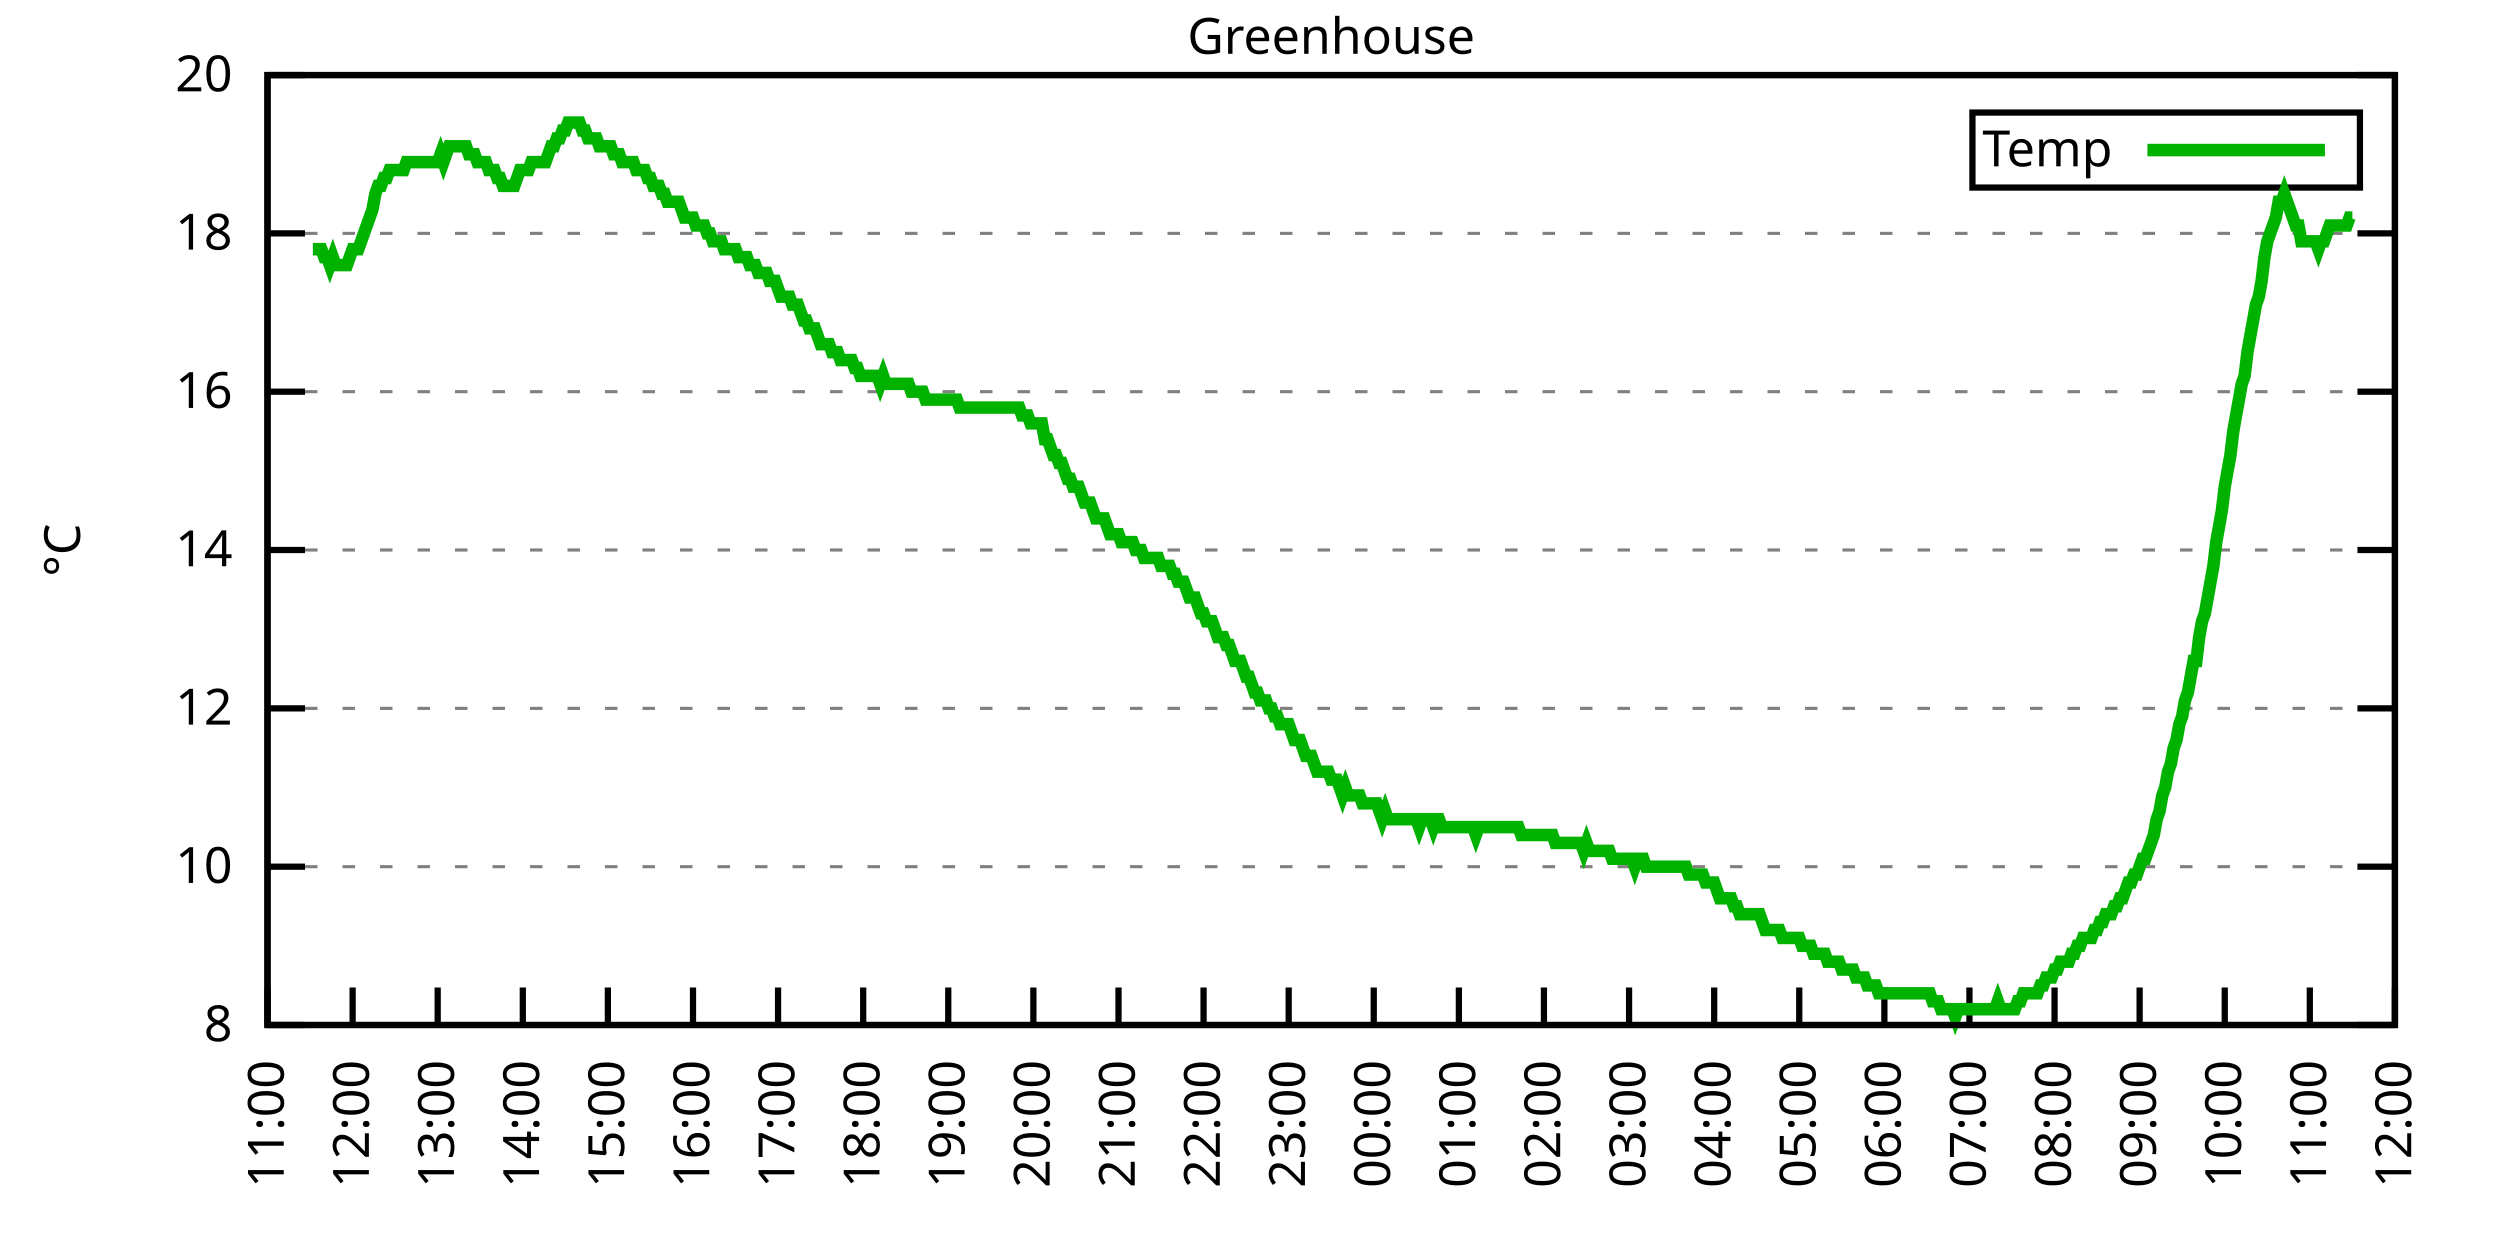
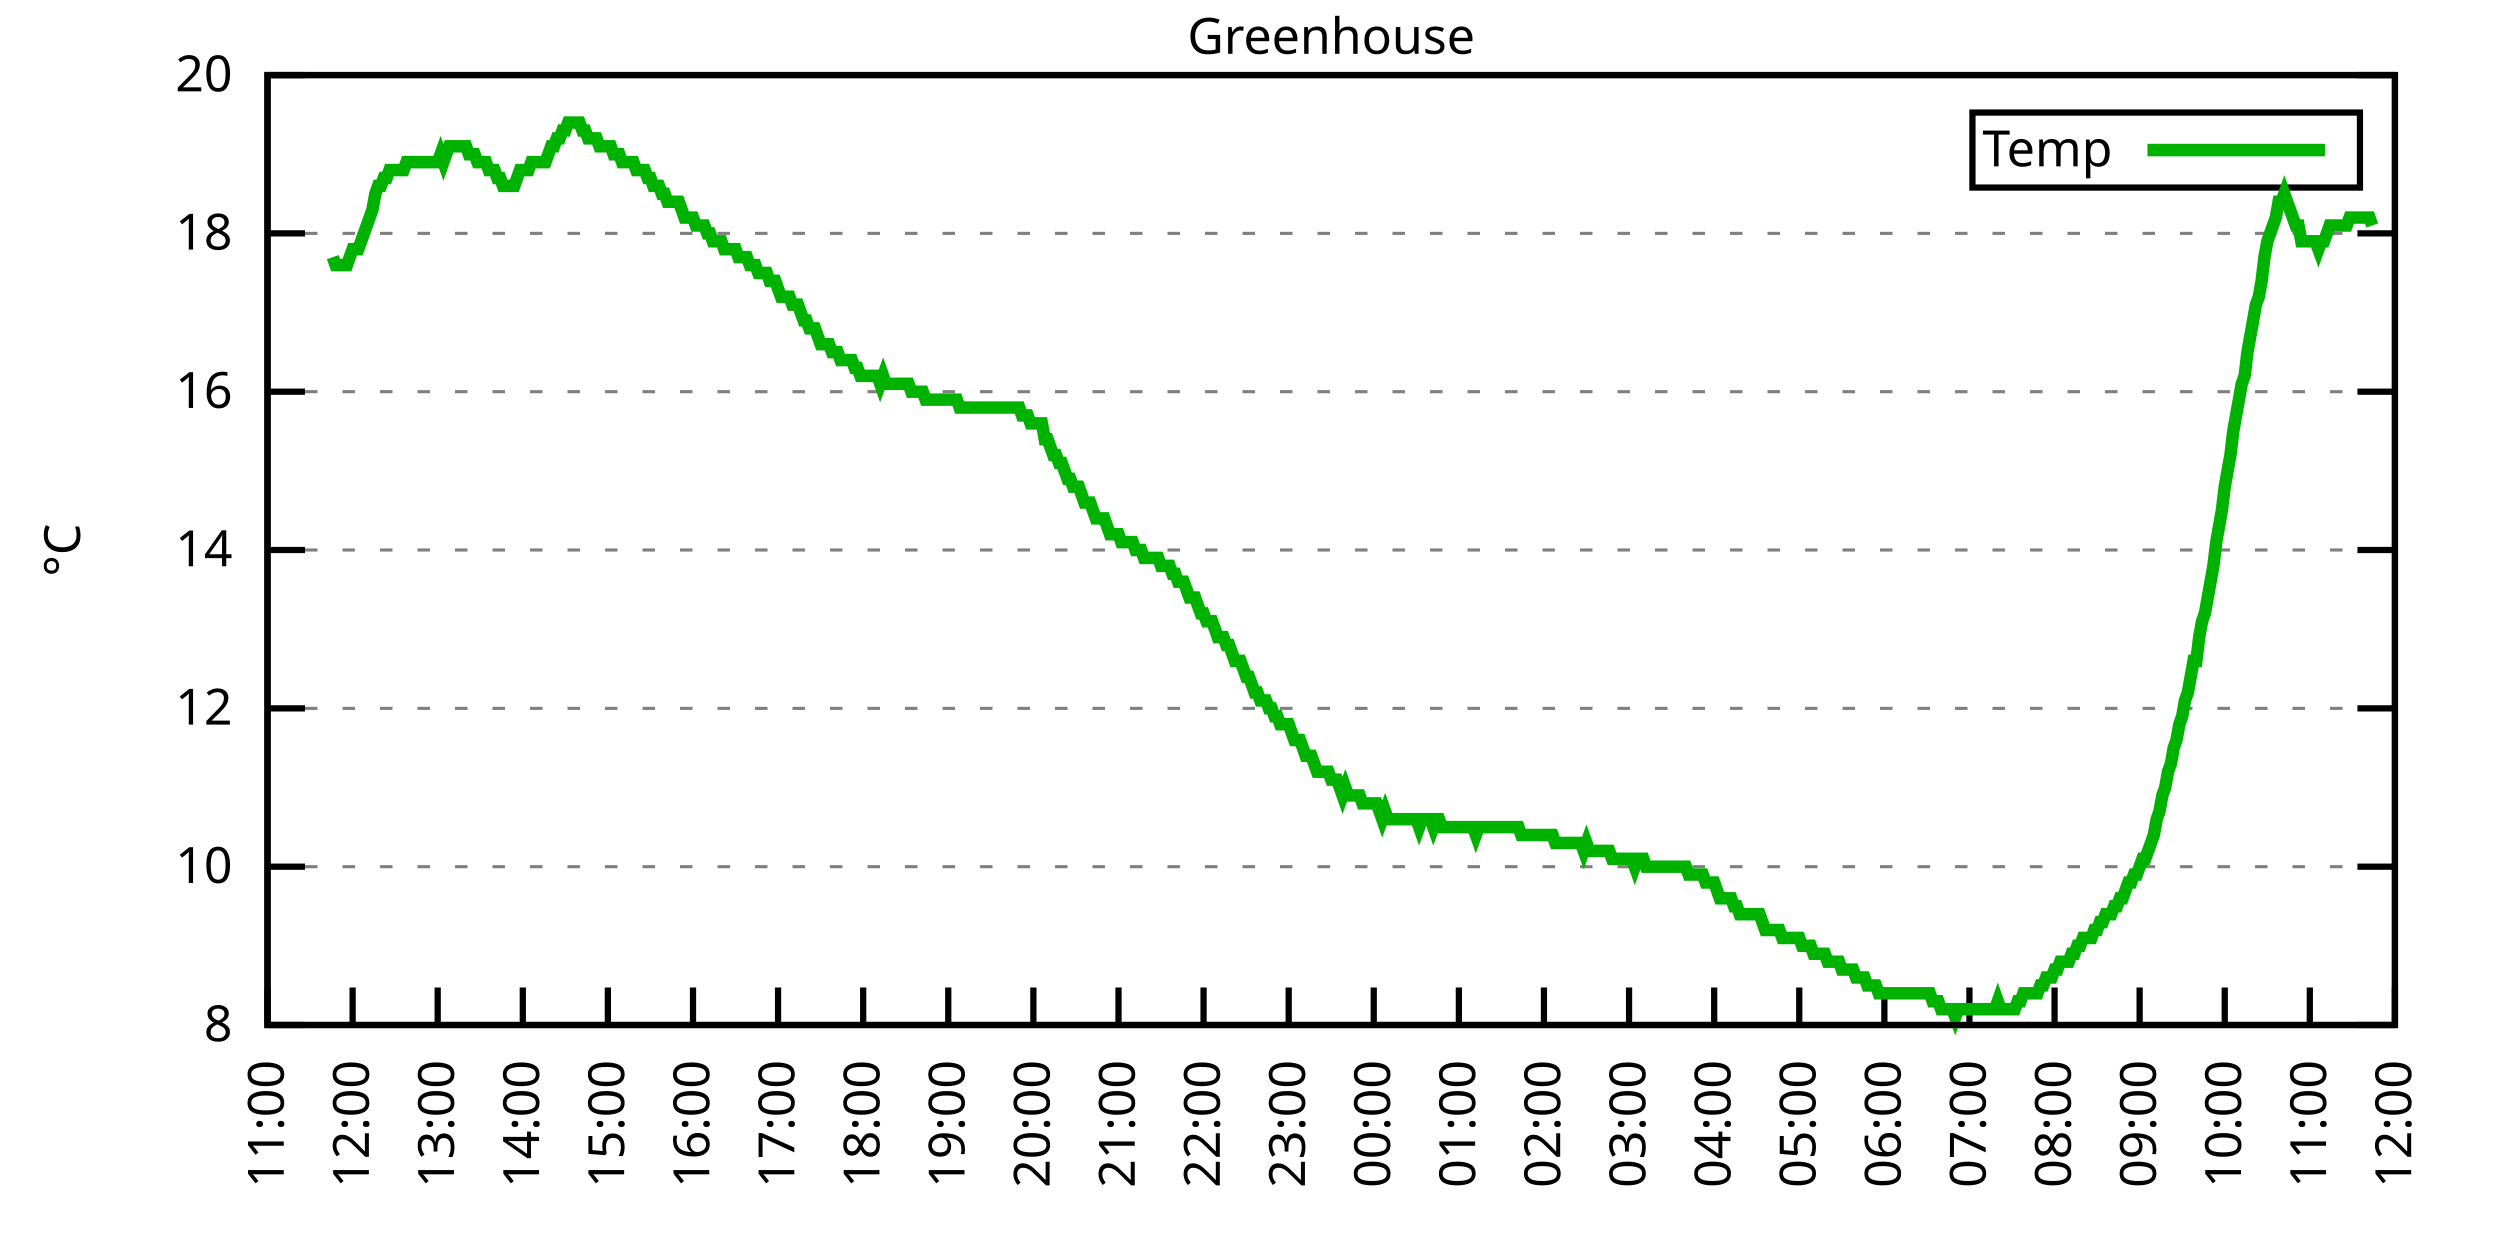
<svg xmlns="http://www.w3.org/2000/svg" xmlns:xlink="http://www.w3.org/1999/xlink" width="400" height="200" viewBox="0 0 400 200">
  <g id="gnuplot_canvas">
    <rect x="0" y="0" width="400" height="200" fill="none" />
    <defs>
      <circle id="gpDot" r="0.5" stroke-width="0.5" stroke="currentColor" />
      <path id="gpPt0" stroke-width="0.333" stroke="currentColor" d="M-1,0 h2 M0,-1 v2" />
      <path id="gpPt1" stroke-width="0.333" stroke="currentColor" d="M-1,-1 L1,1 M1,-1 L-1,1" />
      <path id="gpPt2" stroke-width="0.333" stroke="currentColor" d="M-1,0 L1,0 M0,-1 L0,1 M-1,-1 L1,1 M-1,1 L1,-1" />
      <rect id="gpPt3" stroke-width="0.333" stroke="currentColor" x="-1" y="-1" width="2" height="2" />
      <rect id="gpPt4" stroke-width="0.333" stroke="currentColor" fill="currentColor" x="-1" y="-1" width="2" height="2" />
      <circle id="gpPt5" stroke-width="0.333" stroke="currentColor" cx="0" cy="0" r="1" />
      <use xlink:href="#gpPt5" id="gpPt6" fill="currentColor" stroke="none" />
      <path id="gpPt7" stroke-width="0.333" stroke="currentColor" d="M0,-1.33 L-1.33,0.67 L1.33,0.67 z" />
      <use xlink:href="#gpPt7" id="gpPt8" fill="currentColor" stroke="none" />
      <use xlink:href="#gpPt7" id="gpPt9" stroke="currentColor" transform="rotate(180)" />
      <use xlink:href="#gpPt9" id="gpPt10" fill="currentColor" stroke="none" />
      <use xlink:href="#gpPt3" id="gpPt11" stroke="currentColor" transform="rotate(45)" />
      <use xlink:href="#gpPt11" id="gpPt12" fill="currentColor" stroke="none" />
      <path id="gpPt13" stroke-width="0.333" stroke="currentColor" d="M0,1.330 L1.265,0.411 L0.782,-1.067 L-0.782,-1.076 L-1.265,0.411 z" />
      <use xlink:href="#gpPt13" id="gpPt14" fill="currentColor" stroke="none" />
      <filter id="textbox" filterUnits="objectBoundingBox" x="0" y="0" height="1" width="1">
        <feFlood flood-color="white" flood-opacity="1" result="bgnd" />
        <feComposite in="SourceGraphic" in2="bgnd" operator="atop" />
      </filter>
      <filter id="greybox" filterUnits="objectBoundingBox" x="0" y="0" height="1" width="1">
        <feFlood flood-color="lightgrey" flood-opacity="1" result="grey" />
        <feComposite in="SourceGraphic" in2="grey" operator="atop" />
      </filter>
    </defs>
    <g fill="none" color="white" stroke="currentColor" stroke-width="1.00" stroke-linecap="butt" stroke-linejoin="miter">
</g>
    <g fill="none" color="black" stroke="currentColor" stroke-width="1.00" stroke-linecap="butt" stroke-linejoin="miter">
      <g stroke="none" shape-rendering="crispEdges">
        <polygon fill="rgb(255, 255, 255)" points="42.80,164.00 383.18,164.00 383.18,12.02 42.80,12.02 " />
      </g>
    </g>
    <g fill="none" color="black" stroke="currentColor" stroke-width="1.00" stroke-linecap="butt" stroke-linejoin="miter">
</g>
    <g fill="none" color="black" stroke="black" stroke-width="0.50" stroke-linecap="butt" stroke-linejoin="miter">
</g>
    <g fill="none" color="gray" stroke="currentColor" stroke-width="0.50" stroke-linecap="butt" stroke-linejoin="miter">
      <path stroke="gray" stroke-dasharray="2,4" class="gridline" d="M42.80,164.00 L383.19,164.00  " />
    </g>
    <g fill="none" color="gray" stroke="gray" stroke-width="1.00" stroke-linecap="butt" stroke-linejoin="miter">
</g>
    <g fill="none" color="black" stroke="currentColor" stroke-width="1.00" stroke-linecap="butt" stroke-linejoin="miter">
      <path stroke="black" d="M42.80,164.00 L48.80,164.00 M383.19,164.00 L377.19,164.00  " />
      <g transform="translate(37.20,166.60)" stroke="none" fill="black" font-family="Sans" font-size="8.00" text-anchor="end">
        <text>
          <tspan font-family="Sans"> 8</tspan>
        </text>
      </g>
    </g>
    <g fill="none" color="black" stroke="currentColor" stroke-width="1.00" stroke-linecap="butt" stroke-linejoin="miter">
</g>
    <g fill="none" color="black" stroke="black" stroke-width="0.50" stroke-linecap="butt" stroke-linejoin="miter">
</g>
    <g fill="none" color="gray" stroke="currentColor" stroke-width="0.50" stroke-linecap="butt" stroke-linejoin="miter">
      <path stroke="gray" stroke-dasharray="2,4" class="gridline" d="M42.80,138.67 L383.19,138.67  " />
    </g>
    <g fill="none" color="gray" stroke="gray" stroke-width="1.00" stroke-linecap="butt" stroke-linejoin="miter">
</g>
    <g fill="none" color="black" stroke="currentColor" stroke-width="1.00" stroke-linecap="butt" stroke-linejoin="miter">
      <path stroke="black" d="M42.80,138.67 L48.80,138.67 M383.19,138.67 L377.19,138.67  " />
      <g transform="translate(37.20,141.27)" stroke="none" fill="black" font-family="Sans" font-size="8.00" text-anchor="end">
        <text>
          <tspan font-family="Sans"> 10</tspan>
        </text>
      </g>
    </g>
    <g fill="none" color="black" stroke="currentColor" stroke-width="1.00" stroke-linecap="butt" stroke-linejoin="miter">
</g>
    <g fill="none" color="black" stroke="black" stroke-width="0.50" stroke-linecap="butt" stroke-linejoin="miter">
</g>
    <g fill="none" color="gray" stroke="currentColor" stroke-width="0.50" stroke-linecap="butt" stroke-linejoin="miter">
      <path stroke="gray" stroke-dasharray="2,4" class="gridline" d="M42.80,113.34 L383.19,113.34  " />
    </g>
    <g fill="none" color="gray" stroke="gray" stroke-width="1.00" stroke-linecap="butt" stroke-linejoin="miter">
</g>
    <g fill="none" color="black" stroke="currentColor" stroke-width="1.00" stroke-linecap="butt" stroke-linejoin="miter">
      <path stroke="black" d="M42.80,113.34 L48.80,113.34 M383.19,113.34 L377.19,113.34  " />
      <g transform="translate(37.20,115.94)" stroke="none" fill="black" font-family="Sans" font-size="8.00" text-anchor="end">
        <text>
          <tspan font-family="Sans"> 12</tspan>
        </text>
      </g>
    </g>
    <g fill="none" color="black" stroke="currentColor" stroke-width="1.00" stroke-linecap="butt" stroke-linejoin="miter">
</g>
    <g fill="none" color="black" stroke="black" stroke-width="0.50" stroke-linecap="butt" stroke-linejoin="miter">
</g>
    <g fill="none" color="gray" stroke="currentColor" stroke-width="0.50" stroke-linecap="butt" stroke-linejoin="miter">
      <path stroke="gray" stroke-dasharray="2,4" class="gridline" d="M42.80,88.00 L383.19,88.00  " />
    </g>
    <g fill="none" color="gray" stroke="gray" stroke-width="1.00" stroke-linecap="butt" stroke-linejoin="miter">
</g>
    <g fill="none" color="black" stroke="currentColor" stroke-width="1.00" stroke-linecap="butt" stroke-linejoin="miter">
      <path stroke="black" d="M42.80,88.00 L48.80,88.00 M383.19,88.00 L377.19,88.00  " />
      <g transform="translate(37.20,90.60)" stroke="none" fill="black" font-family="Sans" font-size="8.00" text-anchor="end">
        <text>
          <tspan font-family="Sans"> 14</tspan>
        </text>
      </g>
    </g>
    <g fill="none" color="black" stroke="currentColor" stroke-width="1.00" stroke-linecap="butt" stroke-linejoin="miter">
</g>
    <g fill="none" color="black" stroke="black" stroke-width="0.50" stroke-linecap="butt" stroke-linejoin="miter">
</g>
    <g fill="none" color="gray" stroke="currentColor" stroke-width="0.50" stroke-linecap="butt" stroke-linejoin="miter">
      <path stroke="gray" stroke-dasharray="2,4" class="gridline" d="M42.80,62.67 L383.19,62.67  " />
    </g>
    <g fill="none" color="gray" stroke="gray" stroke-width="1.00" stroke-linecap="butt" stroke-linejoin="miter">
</g>
    <g fill="none" color="black" stroke="currentColor" stroke-width="1.00" stroke-linecap="butt" stroke-linejoin="miter">
      <path stroke="black" d="M42.80,62.67 L48.80,62.67 M383.19,62.67 L377.19,62.67  " />
      <g transform="translate(37.20,65.27)" stroke="none" fill="black" font-family="Sans" font-size="8.00" text-anchor="end">
        <text>
          <tspan font-family="Sans"> 16</tspan>
        </text>
      </g>
    </g>
    <g fill="none" color="black" stroke="currentColor" stroke-width="1.00" stroke-linecap="butt" stroke-linejoin="miter">
</g>
    <g fill="none" color="black" stroke="black" stroke-width="0.50" stroke-linecap="butt" stroke-linejoin="miter">
</g>
    <g fill="none" color="gray" stroke="currentColor" stroke-width="0.50" stroke-linecap="butt" stroke-linejoin="miter">
      <path stroke="gray" stroke-dasharray="2,4" class="gridline" d="M42.80,37.34 L383.19,37.34  " />
    </g>
    <g fill="none" color="gray" stroke="gray" stroke-width="1.00" stroke-linecap="butt" stroke-linejoin="miter">
</g>
    <g fill="none" color="black" stroke="currentColor" stroke-width="1.00" stroke-linecap="butt" stroke-linejoin="miter">
      <path stroke="black" d="M42.80,37.34 L48.80,37.34 M383.19,37.34 L377.19,37.34  " />
      <g transform="translate(37.20,39.94)" stroke="none" fill="black" font-family="Sans" font-size="8.00" text-anchor="end">
        <text>
          <tspan font-family="Sans"> 18</tspan>
        </text>
      </g>
    </g>
    <g fill="none" color="black" stroke="currentColor" stroke-width="1.00" stroke-linecap="butt" stroke-linejoin="miter">
</g>
    <g fill="none" color="black" stroke="black" stroke-width="0.50" stroke-linecap="butt" stroke-linejoin="miter">
</g>
    <g fill="none" color="gray" stroke="currentColor" stroke-width="0.50" stroke-linecap="butt" stroke-linejoin="miter">
      <path stroke="gray" stroke-dasharray="2,4" class="gridline" d="M42.80,12.01 L383.19,12.01  " />
    </g>
    <g fill="none" color="gray" stroke="gray" stroke-width="1.00" stroke-linecap="butt" stroke-linejoin="miter">
</g>
    <g fill="none" color="black" stroke="currentColor" stroke-width="1.00" stroke-linecap="butt" stroke-linejoin="miter">
      <path stroke="black" d="M42.80,12.01 L48.80,12.01 M383.19,12.01 L377.19,12.01  " />
      <g transform="translate(37.20,14.61)" stroke="none" fill="black" font-family="Sans" font-size="8.00" text-anchor="end">
        <text>
          <tspan font-family="Sans"> 20</tspan>
        </text>
      </g>
    </g>
    <g fill="none" color="black" stroke="currentColor" stroke-width="1.00" stroke-linecap="butt" stroke-linejoin="miter">
      <path stroke="black" d="M42.80,164.00 L42.80,158.00  " />
      <g transform="translate(45.40,169.60) rotate(270.00)" stroke="none" fill="black" font-family="Sans" font-size="8.00" text-anchor="end">
        <text>
          <tspan font-family="Sans">11:00</tspan>
        </text>
      </g>
    </g>
    <g fill="none" color="black" stroke="currentColor" stroke-width="1.00" stroke-linecap="butt" stroke-linejoin="miter">
      <path stroke="black" d="M56.42,164.00 L56.42,158.00  " />
      <g transform="translate(59.02,169.60) rotate(270.00)" stroke="none" fill="black" font-family="Sans" font-size="8.00" text-anchor="end">
        <text>
          <tspan font-family="Sans">12:00</tspan>
        </text>
      </g>
    </g>
    <g fill="none" color="black" stroke="currentColor" stroke-width="1.00" stroke-linecap="butt" stroke-linejoin="miter">
      <path stroke="black" d="M70.03,164.00 L70.03,158.00  " />
      <g transform="translate(72.63,169.60) rotate(270.00)" stroke="none" fill="black" font-family="Sans" font-size="8.00" text-anchor="end">
        <text>
          <tspan font-family="Sans">13:00</tspan>
        </text>
      </g>
    </g>
    <g fill="none" color="black" stroke="currentColor" stroke-width="1.00" stroke-linecap="butt" stroke-linejoin="miter">
      <path stroke="black" d="M83.65,164.00 L83.65,158.00  " />
      <g transform="translate(86.25,169.60) rotate(270.00)" stroke="none" fill="black" font-family="Sans" font-size="8.00" text-anchor="end">
        <text>
          <tspan font-family="Sans">14:00</tspan>
        </text>
      </g>
    </g>
    <g fill="none" color="black" stroke="currentColor" stroke-width="1.00" stroke-linecap="butt" stroke-linejoin="miter">
      <path stroke="black" d="M97.26,164.00 L97.26,158.00  " />
      <g transform="translate(99.86,169.60) rotate(270.00)" stroke="none" fill="black" font-family="Sans" font-size="8.00" text-anchor="end">
        <text>
          <tspan font-family="Sans">15:00</tspan>
        </text>
      </g>
    </g>
    <g fill="none" color="black" stroke="currentColor" stroke-width="1.00" stroke-linecap="butt" stroke-linejoin="miter">
      <path stroke="black" d="M110.88,164.00 L110.88,158.00  " />
      <g transform="translate(113.48,169.60) rotate(270.00)" stroke="none" fill="black" font-family="Sans" font-size="8.00" text-anchor="end">
        <text>
          <tspan font-family="Sans">16:00</tspan>
        </text>
      </g>
    </g>
    <g fill="none" color="black" stroke="currentColor" stroke-width="1.00" stroke-linecap="butt" stroke-linejoin="miter">
      <path stroke="black" d="M124.49,164.00 L124.49,158.00  " />
      <g transform="translate(127.09,169.60) rotate(270.00)" stroke="none" fill="black" font-family="Sans" font-size="8.00" text-anchor="end">
        <text>
          <tspan font-family="Sans">17:00</tspan>
        </text>
      </g>
    </g>
    <g fill="none" color="black" stroke="currentColor" stroke-width="1.00" stroke-linecap="butt" stroke-linejoin="miter">
      <path stroke="black" d="M138.11,164.00 L138.11,158.00  " />
      <g transform="translate(140.71,169.60) rotate(270.00)" stroke="none" fill="black" font-family="Sans" font-size="8.00" text-anchor="end">
        <text>
          <tspan font-family="Sans">18:00</tspan>
        </text>
      </g>
    </g>
    <g fill="none" color="black" stroke="currentColor" stroke-width="1.00" stroke-linecap="butt" stroke-linejoin="miter">
      <path stroke="black" d="M151.72,164.00 L151.72,158.00  " />
      <g transform="translate(154.32,169.60) rotate(270.00)" stroke="none" fill="black" font-family="Sans" font-size="8.00" text-anchor="end">
        <text>
          <tspan font-family="Sans">19:00</tspan>
        </text>
      </g>
    </g>
    <g fill="none" color="black" stroke="currentColor" stroke-width="1.00" stroke-linecap="butt" stroke-linejoin="miter">
      <path stroke="black" d="M165.34,164.00 L165.34,158.00  " />
      <g transform="translate(167.94,169.60) rotate(270.00)" stroke="none" fill="black" font-family="Sans" font-size="8.00" text-anchor="end">
        <text>
          <tspan font-family="Sans">20:00</tspan>
        </text>
      </g>
    </g>
    <g fill="none" color="black" stroke="currentColor" stroke-width="1.00" stroke-linecap="butt" stroke-linejoin="miter">
      <path stroke="black" d="M178.96,164.00 L178.96,158.00  " />
      <g transform="translate(181.56,169.60) rotate(270.00)" stroke="none" fill="black" font-family="Sans" font-size="8.00" text-anchor="end">
        <text>
          <tspan font-family="Sans">21:00</tspan>
        </text>
      </g>
    </g>
    <g fill="none" color="black" stroke="currentColor" stroke-width="1.00" stroke-linecap="butt" stroke-linejoin="miter">
      <path stroke="black" d="M192.57,164.00 L192.57,158.00  " />
      <g transform="translate(195.17,169.60) rotate(270.00)" stroke="none" fill="black" font-family="Sans" font-size="8.00" text-anchor="end">
        <text>
          <tspan font-family="Sans">22:00</tspan>
        </text>
      </g>
    </g>
    <g fill="none" color="black" stroke="currentColor" stroke-width="1.00" stroke-linecap="butt" stroke-linejoin="miter">
      <path stroke="black" d="M206.19,164.00 L206.19,158.00  " />
      <g transform="translate(208.79,169.60) rotate(270.00)" stroke="none" fill="black" font-family="Sans" font-size="8.00" text-anchor="end">
        <text>
          <tspan font-family="Sans">23:00</tspan>
        </text>
      </g>
    </g>
    <g fill="none" color="black" stroke="currentColor" stroke-width="1.00" stroke-linecap="butt" stroke-linejoin="miter">
      <path stroke="black" d="M219.80,164.00 L219.80,158.00  " />
      <g transform="translate(222.40,169.60) rotate(270.00)" stroke="none" fill="black" font-family="Sans" font-size="8.00" text-anchor="end">
        <text>
          <tspan font-family="Sans">00:00</tspan>
        </text>
      </g>
    </g>
    <g fill="none" color="black" stroke="currentColor" stroke-width="1.00" stroke-linecap="butt" stroke-linejoin="miter">
      <path stroke="black" d="M233.42,164.00 L233.42,158.00  " />
      <g transform="translate(236.02,169.60) rotate(270.00)" stroke="none" fill="black" font-family="Sans" font-size="8.00" text-anchor="end">
        <text>
          <tspan font-family="Sans">01:00</tspan>
        </text>
      </g>
    </g>
    <g fill="none" color="black" stroke="currentColor" stroke-width="1.00" stroke-linecap="butt" stroke-linejoin="miter">
      <path stroke="black" d="M247.03,164.00 L247.03,158.00  " />
      <g transform="translate(249.63,169.60) rotate(270.00)" stroke="none" fill="black" font-family="Sans" font-size="8.00" text-anchor="end">
        <text>
          <tspan font-family="Sans">02:00</tspan>
        </text>
      </g>
    </g>
    <g fill="none" color="black" stroke="currentColor" stroke-width="1.00" stroke-linecap="butt" stroke-linejoin="miter">
      <path stroke="black" d="M260.65,164.00 L260.65,158.00  " />
      <g transform="translate(263.25,169.60) rotate(270.00)" stroke="none" fill="black" font-family="Sans" font-size="8.00" text-anchor="end">
        <text>
          <tspan font-family="Sans">03:00</tspan>
        </text>
      </g>
    </g>
    <g fill="none" color="black" stroke="currentColor" stroke-width="1.00" stroke-linecap="butt" stroke-linejoin="miter">
      <path stroke="black" d="M274.27,164.00 L274.27,158.00  " />
      <g transform="translate(276.87,169.60) rotate(270.00)" stroke="none" fill="black" font-family="Sans" font-size="8.00" text-anchor="end">
        <text>
          <tspan font-family="Sans">04:00</tspan>
        </text>
      </g>
    </g>
    <g fill="none" color="black" stroke="currentColor" stroke-width="1.00" stroke-linecap="butt" stroke-linejoin="miter">
      <path stroke="black" d="M287.88,164.00 L287.88,158.00  " />
      <g transform="translate(290.48,169.60) rotate(270.00)" stroke="none" fill="black" font-family="Sans" font-size="8.00" text-anchor="end">
        <text>
          <tspan font-family="Sans">05:00</tspan>
        </text>
      </g>
    </g>
    <g fill="none" color="black" stroke="currentColor" stroke-width="1.00" stroke-linecap="butt" stroke-linejoin="miter">
      <path stroke="black" d="M301.50,164.00 L301.50,158.00  " />
      <g transform="translate(304.10,169.60) rotate(270.00)" stroke="none" fill="black" font-family="Sans" font-size="8.00" text-anchor="end">
        <text>
          <tspan font-family="Sans">06:00</tspan>
        </text>
      </g>
    </g>
    <g fill="none" color="black" stroke="currentColor" stroke-width="1.00" stroke-linecap="butt" stroke-linejoin="miter">
      <path stroke="black" d="M315.11,164.00 L315.11,158.00  " />
      <g transform="translate(317.71,169.60) rotate(270.00)" stroke="none" fill="black" font-family="Sans" font-size="8.00" text-anchor="end">
        <text>
          <tspan font-family="Sans">07:00</tspan>
        </text>
      </g>
    </g>
    <g fill="none" color="black" stroke="currentColor" stroke-width="1.00" stroke-linecap="butt" stroke-linejoin="miter">
      <path stroke="black" d="M328.73,164.00 L328.73,158.00  " />
      <g transform="translate(331.33,169.60) rotate(270.00)" stroke="none" fill="black" font-family="Sans" font-size="8.00" text-anchor="end">
        <text>
          <tspan font-family="Sans">08:00</tspan>
        </text>
      </g>
    </g>
    <g fill="none" color="black" stroke="currentColor" stroke-width="1.00" stroke-linecap="butt" stroke-linejoin="miter">
      <path stroke="black" d="M342.34,164.00 L342.34,158.00  " />
      <g transform="translate(344.94,169.60) rotate(270.00)" stroke="none" fill="black" font-family="Sans" font-size="8.00" text-anchor="end">
        <text>
          <tspan font-family="Sans">09:00</tspan>
        </text>
      </g>
    </g>
    <g fill="none" color="black" stroke="currentColor" stroke-width="1.00" stroke-linecap="butt" stroke-linejoin="miter">
      <path stroke="black" d="M355.96,164.00 L355.96,158.00  " />
      <g transform="translate(358.56,169.60) rotate(270.00)" stroke="none" fill="black" font-family="Sans" font-size="8.00" text-anchor="end">
        <text>
          <tspan font-family="Sans">10:00</tspan>
        </text>
      </g>
    </g>
    <g fill="none" color="black" stroke="currentColor" stroke-width="1.00" stroke-linecap="butt" stroke-linejoin="miter">
      <path stroke="black" d="M369.57,164.00 L369.57,158.00  " />
      <g transform="translate(372.17,169.60) rotate(270.00)" stroke="none" fill="black" font-family="Sans" font-size="8.00" text-anchor="end">
        <text>
          <tspan font-family="Sans">11:00</tspan>
        </text>
      </g>
    </g>
    <g fill="none" color="black" stroke="currentColor" stroke-width="1.00" stroke-linecap="butt" stroke-linejoin="miter">
      <path stroke="black" d="M383.19,164.00 L383.19,158.00  " />
      <g transform="translate(385.79,169.60) rotate(270.00)" stroke="none" fill="black" font-family="Sans" font-size="8.00" text-anchor="end">
        <text>
          <tspan font-family="Sans">12:00</tspan>
        </text>
      </g>
    </g>
    <g fill="none" color="black" stroke="currentColor" stroke-width="1.00" stroke-linecap="butt" stroke-linejoin="miter">
</g>
    <g fill="none" color="black" stroke="currentColor" stroke-width="1.00" stroke-linecap="butt" stroke-linejoin="miter">
      <path stroke="black" d="M42.80,12.01 L42.80,164.00 L383.19,164.00 L383.19,12.01 L42.80,12.01 Z  " />
    </g>
    <g fill="none" color="black" stroke="currentColor" stroke-width="1.00" stroke-linecap="butt" stroke-linejoin="miter">
</g>
    <g fill="none" color="black" stroke="currentColor" stroke-width="1.00" stroke-linecap="butt" stroke-linejoin="miter">
      <path stroke="black" d="M315.59,30.01 L315.59,18.01 L377.59,18.01 L377.59,30.01 L315.59,30.01 Z  " />
    </g>
    <g id="Greenhouse_plot_1">
      <g fill="none" color="white" stroke="black" stroke-width="2.00" stroke-linecap="butt" stroke-linejoin="miter">
</g>
      <g fill="none" color="black" stroke="currentColor" stroke-width="2.00" stroke-linecap="butt" stroke-linejoin="miter">
        <g transform="translate(337.99,26.61)" stroke="none" fill="black" font-family="Sans" font-size="8.00" text-anchor="end">
          <text>
            <tspan font-family="Sans">Temp</tspan>
          </text>
        </g>
      </g>
      <g fill="none" color="black" stroke="currentColor" stroke-width="2.00" stroke-linecap="butt" stroke-linejoin="miter">
-         <path stroke="rgb(  0, 178,   0)" d="M343.59,24.01 L371.99,24.01 M50.06,39.87 L50.52,39.87 L50.97,39.87 L51.42,39.87 L51.88,41.14 L52.33,41.14   L52.78,42.41 L53.24,41.14 L53.69,42.41 L54.15,42.41 L54.60,42.41 L55.05,42.41 L55.51,42.41 L55.96,41.14   L56.42,39.87 L56.87,39.87 L57.32,39.87 L57.78,38.61 L58.23,37.34 L58.68,36.08 L59.14,34.81 L59.59,33.54   L60.05,31.01 L60.50,29.74 L60.95,29.74 L61.41,28.48 L61.86,28.48 L62.32,27.21 L62.77,27.21 L63.22,27.21   L63.68,27.21 L64.13,27.21 L64.58,27.21 L65.04,25.94 L65.49,25.94 L65.95,25.94 L66.40,25.94 L66.85,25.94   L67.31,25.94 L67.76,25.94 L68.22,25.94 L68.67,25.94 L69.12,25.94 L69.58,25.94 L70.03,25.94 L70.49,24.68   L70.94,25.94 L71.39,24.68 L71.85,23.41 L72.30,23.41 L72.75,23.41 L73.21,23.41 L73.66,23.41 L74.12,23.41   L74.57,23.41 L75.02,24.68 L75.48,24.68 L75.93,24.68 L76.39,25.94 L76.84,25.94 L77.29,25.94 L77.75,25.94   L78.20,27.21 L78.65,27.21 L79.11,27.21 L79.56,28.48 L80.02,28.48 L80.47,29.74 L80.92,29.74 L81.38,29.74   L81.83,29.74 L82.29,29.74 L82.74,28.48 L83.19,27.21 L83.65,27.21 L84.10,27.21 L84.55,27.21 L85.01,25.94   L85.46,25.94 L85.92,25.94 L86.37,25.94 L86.82,25.94 L87.28,25.94 L87.73,24.68 L88.19,23.41 L88.64,23.41   L89.09,22.14 L89.55,22.14 L90.00,20.88 L90.45,20.88 L90.91,19.61 L91.36,19.61 L91.82,19.61 L92.27,19.61   L92.72,19.61 L93.18,20.88 L93.63,20.88 L94.09,22.14 L94.54,22.14 L94.99,22.14 L95.45,22.14 L95.90,23.41   L96.35,23.41 L96.81,23.41 L97.26,23.41 L97.72,23.41 L98.17,24.68 L98.62,24.68 L99.08,24.68 L99.53,25.94   L99.99,25.94 L100.44,25.94 L100.89,25.94 L101.35,25.94 L101.80,27.21 L102.25,27.21 L102.71,27.21 L103.16,27.21   L103.62,28.48 L104.07,28.48 L104.52,29.74 L104.98,29.74 L105.43,29.74 L105.89,31.01 L106.34,31.01 L106.79,32.28   L107.25,32.28 L107.70,32.28 L108.15,32.28 L108.61,32.28 L109.06,33.54 L109.52,34.81 L109.97,34.81 L110.42,34.81   L110.88,34.81 L111.33,36.08 L111.79,36.08 L112.24,36.08 L112.69,36.08 L113.15,37.34 L113.60,37.34 L114.05,38.61   L114.51,38.61 L114.96,38.61 L115.42,38.61 L115.87,39.87 L116.32,39.87 L116.78,39.87 L117.23,39.87 L117.69,39.87   L118.14,41.14 L118.59,41.14 L119.05,41.14 L119.50,41.14 L119.96,42.41 L120.41,42.41 L120.86,42.41 L121.32,43.67   L121.77,43.67 L122.22,43.67 L122.68,43.67 L123.13,44.94 L123.59,44.94 L124.04,44.94 L124.49,46.21 L124.95,47.47   L125.40,47.47 L125.86,47.47 L126.31,47.47 L126.76,48.74 L127.22,48.74 L127.67,48.74 L128.12,50.01 L128.58,51.27   L129.03,51.27 L129.49,52.54 L129.94,52.54 L130.39,52.54 L130.85,53.81 L131.30,55.07 L131.76,55.07 L132.21,55.07   L132.66,55.07 L133.12,56.34 L133.57,56.34 L134.02,56.34 L134.48,57.61 L134.93,57.61 L135.39,57.61 L135.84,57.61   L136.29,57.61 L136.75,58.87 L137.20,58.87 L137.66,60.14 L138.11,60.14 L138.56,60.14 L139.02,60.14 L139.47,60.14   L139.92,60.14 L140.38,60.14 L140.83,61.41 L141.29,60.14 L141.74,61.41 L142.19,61.41 L142.65,61.41 L143.10,61.41   L143.56,61.41 L144.01,61.41 L144.46,61.41 L144.92,61.41 L145.37,61.41 L145.82,62.67 L146.28,62.67 L146.73,62.67   L147.19,62.67 L147.64,62.67 L148.09,63.94 L148.55,63.94 L149.00,63.94 L149.46,63.94 L149.91,63.94 L150.36,63.94   L150.82,63.94 L151.27,63.94 L151.72,63.94 L152.18,63.94 L152.63,63.94 L153.09,63.94 L153.54,65.21 L153.99,65.21   L154.45,65.21 L154.90,65.21 L155.36,65.21 L155.81,65.21 L156.26,65.21 L156.72,65.21 L157.17,65.21 L157.62,65.21   L158.08,65.21 L158.53,65.21 L158.99,65.21 L159.44,65.21 L159.89,65.21 L160.35,65.21 L160.80,65.21 L161.26,65.21   L161.71,65.21 L162.16,65.21 L162.62,65.21 L163.07,65.21 L163.52,66.47 L163.98,66.47 L164.43,66.47 L164.89,67.74   L165.34,67.74 L165.79,67.74 L166.25,67.74 L166.70,67.74 L167.16,70.27 L167.61,70.27 L168.06,71.54 L168.52,72.81   L168.97,72.81 L169.43,74.07 L169.88,74.07 L170.33,75.34 L170.79,76.61 L171.24,76.61 L171.69,77.87 L172.15,77.87   L172.60,77.87 L173.06,79.14 L173.51,80.41 L173.96,80.41 L174.42,80.41 L174.87,81.67 L175.33,82.94 L175.78,82.94   L176.23,82.94 L176.69,82.94 L177.14,84.21 L177.59,85.47 L178.05,85.47 L178.50,85.47 L178.96,85.47 L179.41,86.74   L179.86,86.74 L180.32,86.74 L180.77,86.74 L181.23,86.74 L181.68,88.00 L182.13,88.00 L182.59,88.00 L183.04,89.27   L183.49,89.27 L183.95,89.27 L184.40,89.27 L184.86,89.27 L185.31,89.27 L185.76,90.54 L186.22,90.54 L186.67,90.54   L187.13,90.54 L187.58,91.80 L188.03,91.80 L188.49,93.07 L188.94,93.07 L189.39,93.07 L189.85,94.34 L190.30,95.60   L190.76,95.60 L191.21,95.60 L191.66,96.87 L192.12,98.14 L192.57,98.14 L193.03,99.40 L193.48,99.40 L193.93,99.40   L194.39,100.67 L194.84,101.94 L195.29,101.94 L195.75,101.94 L196.20,103.20 L196.66,103.20 L197.11,104.47 L197.56,105.74   L198.02,105.74 L198.47,105.74 L198.93,107.00 L199.38,108.27 L199.83,108.27 L200.29,109.54 L200.74,110.80 L201.19,110.80   L201.65,112.07 L202.10,112.07 L202.56,112.07 L203.01,113.34 L203.46,113.34 L203.92,114.60 L204.37,114.60 L204.83,115.87   L205.28,115.87 L205.73,115.87 L206.19,115.87 L206.64,117.14 L207.09,118.40 L207.55,118.40 L208.00,118.40 L208.46,119.67   L208.91,120.94 L209.36,120.94 L209.82,120.94 L210.27,122.20 L210.73,123.47 L211.18,123.47 L211.63,123.47 L212.09,123.47   L212.54,123.47 L213.00,124.74 L213.45,124.74 L213.90,124.74 L214.36,126.00 L214.81,127.27 L215.26,126.00 L215.72,127.27   L216.17,127.27 L216.63,127.27 L217.08,127.27 L217.53,127.27 L217.99,128.54 L218.44,128.54 L218.90,128.54 L219.35,128.54   L219.80,128.54 L220.26,128.54 L220.71,129.80 L221.16,131.07 L221.62,129.80 L222.07,131.07 L222.53,131.07 L222.98,131.07   L223.43,131.07 L223.89,131.07 L224.34,131.07 L224.80,131.07 L225.25,131.07 L225.70,131.07 L226.16,131.07 L226.61,131.07   L227.06,132.34 L227.52,131.07 L227.97,131.07 L228.43,131.07 L228.88,131.07 L229.33,132.34 L229.79,131.07 L230.24,131.07   L230.70,132.34 L231.15,132.34 L231.60,132.34 L232.06,132.34 L232.51,132.34 L232.96,132.34 L233.42,132.34 L233.87,132.34   L234.33,132.34 L234.78,132.34 L235.23,132.34 L235.69,132.34 L236.14,133.60 L236.60,132.34 L237.05,132.34 L237.50,132.34   L237.96,132.34 L238.41,132.34 L238.86,132.34 L239.32,132.34 L239.77,132.34 L240.23,132.34 L240.68,132.34 L241.13,132.34   L241.59,132.34 L242.04,132.34 L242.50,132.34 L242.95,132.34 L243.40,133.60 L243.86,133.60 L244.31,133.60 L244.76,133.60   L245.22,133.60 L245.67,133.60 L246.13,133.60 L246.58,133.60 L247.03,133.60 L247.49,133.60 L247.94,133.60 L248.40,133.60   L248.85,134.87 L249.30,134.87 L249.76,134.87 L250.21,134.87 L250.66,134.87 L251.12,134.87 L251.57,134.87 L252.03,134.87   L252.48,134.87 L252.93,134.87 L253.39,136.14 L253.84,134.87 L254.30,136.14 L254.75,136.14 L255.20,136.14 L255.66,136.14   L256.11,136.14 L256.56,136.14 L257.02,136.14 L257.47,136.14 L257.93,137.40 L258.38,137.40 L258.83,137.40 L259.29,137.40   L259.74,137.40 L260.20,137.40 L260.65,137.40 L261.10,137.40 L261.56,138.67 L262.01,137.40 L262.47,137.40 L262.92,137.40   L263.37,138.67 L263.83,138.67 L264.28,138.67 L264.73,138.67 L265.19,138.67 L265.64,138.67 L266.10,138.67 L266.55,138.67   L267.00,138.67 L267.46,138.67 L267.91,138.67 L268.37,138.67 L268.82,138.67 L269.27,138.67 L269.73,138.67 L270.18,139.93   L270.63,139.93 L271.09,139.93 L271.54,139.93 L272.00,139.93 L272.45,139.93 L272.90,141.20 L273.36,141.20 L273.81,141.20   L274.27,141.20 L274.72,142.47 L275.17,143.73 L275.63,143.73 L276.08,143.73 L276.53,143.73 L276.99,143.73 L277.44,145.00   L277.90,145.00 L278.35,146.27 L278.80,146.27 L279.26,146.27 L279.71,146.27 L280.17,146.27 L280.62,146.27 L281.07,146.27   L281.53,146.27 L281.98,147.53 L282.43,148.80 L282.89,148.80 L283.34,148.80 L283.80,148.80 L284.25,148.80 L284.70,148.80   L285.16,150.07 L285.61,150.07 L286.07,150.07 L286.52,150.07 L286.97,150.07 L287.43,150.07 L287.88,150.07 L288.33,151.33   L288.79,151.33 L289.24,151.33 L289.70,151.33 L290.15,152.60 L290.60,152.60 L291.06,152.60 L291.51,152.60 L291.97,152.60   L292.42,153.87 L292.87,153.87 L293.33,153.87 L293.78,153.87 L294.23,153.87 L294.69,155.13 L295.14,155.13 L295.60,155.13   L296.05,155.13 L296.50,155.13 L296.96,156.40 L297.41,156.40 L297.87,156.40 L298.32,156.40 L298.77,157.67 L299.23,157.67   L299.68,157.67 L300.13,157.67 L300.59,158.93 L301.04,158.93 L301.50,158.93 L301.95,158.93 L302.40,158.93 L302.86,158.93   L303.31,158.93 L303.77,158.93 L304.22,158.93 L304.67,158.93 L305.13,158.93 L305.58,158.93 L306.03,158.93 L306.49,158.93   L306.94,158.93 L307.40,158.93 L307.85,158.93 L308.30,158.93 L308.76,158.93 L309.21,160.20 L309.67,160.20 L310.12,160.20   L310.57,161.47 L311.03,161.47 L311.48,161.47 L311.94,161.47 L312.39,161.47 L312.84,162.73 L313.30,161.47 L313.75,161.47   L314.20,161.47 L314.66,161.47 L315.11,161.47 L315.57,161.47 L316.02,161.47 L316.47,161.47 L316.93,161.47 L317.38,161.47   L317.84,161.47 L318.29,161.47 L318.74,161.47 L319.20,161.47 L319.65,160.20 L320.10,161.47 L320.56,161.47 L321.01,161.47   L321.47,161.47 L321.92,161.47 L322.37,161.47 L322.83,160.20 L323.28,160.20 L323.74,158.93 L324.19,158.93 L324.64,158.93   L325.10,158.93 L325.55,158.93 L326.00,158.93 L326.46,157.67 L326.91,157.67 L327.37,156.40 L327.82,156.40 L328.27,156.40   L328.73,155.13 L329.18,155.13 L329.64,153.87 L330.09,153.87 L330.54,153.87 L331.00,153.87 L331.45,152.60 L331.90,152.60   L332.36,151.33 L332.81,151.33 L333.27,150.07 L333.72,150.07 L334.17,150.07 L334.63,150.07 L335.08,148.80 L335.54,148.80   L335.99,147.53 L336.44,147.53 L336.90,146.27 L337.35,146.27 L337.80,146.27 L338.26,145.00 L338.71,145.00 L339.17,143.73   L339.62,143.73 L340.07,142.47 L340.53,141.20 L340.98,141.20 L341.44,139.93 L341.89,139.93 L342.34,138.67 L342.80,137.40   L343.25,137.40 L343.70,136.14 L344.16,134.87 L344.61,133.60 L345.07,131.07 L345.52,129.80 L345.97,127.27 L346.43,126.00   L346.88,123.47 L347.34,122.20 L347.79,119.67 L348.24,118.40 L348.70,115.87 L349.15,114.60 L349.60,112.07 L350.06,110.80   L350.51,108.27 L350.97,105.74 L351.42,105.74 L351.87,101.94 L352.33,99.40 L352.78,98.14 L353.24,95.60 L353.69,93.07   L354.14,90.54 L354.60,86.74 L355.05,84.21 L355.50,81.67 L355.96,77.87 L356.41,75.34 L356.87,72.81 L357.32,69.01   L357.77,66.47 L358.23,63.94 L358.68,61.41 L359.14,60.14 L359.59,56.34 L360.04,53.81 L360.50,51.27 L360.95,48.74   L361.41,47.47 L361.86,44.94 L362.31,41.14 L362.77,38.61 L363.22,37.34 L363.67,36.08 L364.13,34.81 L364.58,32.28   L365.04,32.28 L365.49,31.01 L365.94,32.28 L366.40,33.54 L366.85,34.81 L367.31,36.08 L367.76,36.08 L368.21,38.61   L368.67,38.61 L369.12,38.61 L369.57,38.61 L370.03,38.61 L370.48,38.61 L370.94,39.87 L371.39,38.61 L371.84,38.61   L372.30,37.34 L372.75,36.08 L373.21,36.08 L373.66,36.08 L374.11,36.08 L374.57,36.08 L375.02,36.08 L375.47,36.08   L375.93,34.81 L376.38,34.81  " />
+         <path stroke="rgb(  0, 178,   0)" d="M343.59,24.01 L371.99,24.01 M53.24,41.14 L53.69,42.41 L54.15,42.41 L54.60,42.41 L55.05,42.41 L55.51,42.41   L55.96,41.14 L56.42,39.87 L56.87,39.87 L57.32,39.87 L57.78,38.61 L58.23,37.34 L58.68,36.08 L59.14,34.81   L59.59,33.54 L60.05,31.01 L60.50,29.74 L60.95,29.74 L61.41,28.48 L61.86,28.48 L62.32,27.21 L62.77,27.21   L63.22,27.21 L63.68,27.21 L64.13,27.21 L64.58,27.21 L65.04,25.94 L65.49,25.94 L65.95,25.94 L66.40,25.94   L66.85,25.94 L67.31,25.94 L67.76,25.94 L68.22,25.94 L68.67,25.94 L69.12,25.94 L69.58,25.94 L70.03,25.94   L70.49,24.68 L70.94,25.94 L71.39,24.68 L71.85,23.41 L72.30,23.41 L72.75,23.41 L73.21,23.41 L73.66,23.41   L74.12,23.41 L74.57,23.41 L75.02,24.68 L75.48,24.68 L75.93,24.68 L76.39,25.94 L76.84,25.94 L77.29,25.94   L77.75,25.94 L78.20,27.21 L78.65,27.21 L79.11,27.21 L79.56,28.48 L80.02,28.48 L80.47,29.74 L80.92,29.74   L81.38,29.74 L81.83,29.74 L82.29,29.74 L82.74,28.48 L83.19,27.21 L83.65,27.21 L84.10,27.21 L84.55,27.21   L85.01,25.94 L85.46,25.94 L85.92,25.94 L86.37,25.94 L86.82,25.94 L87.28,25.94 L87.73,24.68 L88.19,23.41   L88.64,23.41 L89.09,22.14 L89.55,22.14 L90.00,20.88 L90.45,20.88 L90.91,19.61 L91.36,19.61 L91.82,19.61   L92.27,19.61 L92.72,19.61 L93.18,20.88 L93.63,20.88 L94.09,22.14 L94.54,22.14 L94.99,22.14 L95.45,22.14   L95.90,23.41 L96.35,23.41 L96.81,23.41 L97.26,23.41 L97.72,23.41 L98.17,24.68 L98.62,24.68 L99.08,24.68   L99.53,25.94 L99.99,25.94 L100.44,25.94 L100.89,25.94 L101.35,25.94 L101.80,27.21 L102.25,27.21 L102.71,27.21   L103.16,27.21 L103.62,28.48 L104.07,28.48 L104.52,29.74 L104.98,29.74 L105.43,29.74 L105.89,31.01 L106.34,31.01   L106.79,32.28 L107.25,32.28 L107.70,32.28 L108.15,32.28 L108.61,32.28 L109.06,33.54 L109.52,34.81 L109.97,34.81   L110.42,34.81 L110.88,34.81 L111.33,36.08 L111.79,36.08 L112.24,36.08 L112.69,36.08 L113.15,37.34 L113.60,37.34   L114.05,38.61 L114.51,38.61 L114.96,38.61 L115.42,38.61 L115.87,39.87 L116.32,39.87 L116.78,39.87 L117.23,39.87   L117.69,39.87 L118.14,41.14 L118.59,41.14 L119.05,41.14 L119.50,41.14 L119.96,42.41 L120.41,42.41 L120.86,42.41   L121.32,43.67 L121.77,43.67 L122.22,43.67 L122.68,43.67 L123.13,44.94 L123.59,44.94 L124.04,44.94 L124.49,46.21   L124.95,47.47 L125.40,47.47 L125.86,47.47 L126.31,47.47 L126.76,48.74 L127.22,48.74 L127.67,48.74 L128.12,50.01   L128.58,51.27 L129.03,51.27 L129.49,52.54 L129.94,52.54 L130.39,52.54 L130.85,53.81 L131.30,55.07 L131.76,55.07   L132.21,55.07 L132.66,55.07 L133.12,56.34 L133.57,56.34 L134.02,56.34 L134.48,57.61 L134.93,57.61 L135.39,57.61   L135.84,57.61 L136.29,57.61 L136.75,58.87 L137.20,58.87 L137.66,60.14 L138.11,60.14 L138.56,60.14 L139.02,60.14   L139.47,60.14 L139.92,60.14 L140.38,60.14 L140.83,61.41 L141.29,60.14 L141.74,61.41 L142.19,61.41 L142.65,61.41   L143.10,61.41 L143.56,61.41 L144.01,61.41 L144.46,61.41 L144.92,61.41 L145.37,61.41 L145.82,62.67 L146.28,62.67   L146.73,62.67 L147.19,62.67 L147.64,62.67 L148.09,63.94 L148.55,63.94 L149.00,63.94 L149.46,63.94 L149.91,63.94   L150.36,63.94 L150.82,63.94 L151.27,63.94 L151.72,63.94 L152.18,63.94 L152.63,63.94 L153.09,63.94 L153.54,65.21   L153.99,65.21 L154.45,65.21 L154.90,65.21 L155.36,65.21 L155.81,65.21 L156.26,65.21 L156.72,65.21 L157.17,65.21   L157.62,65.21 L158.08,65.21 L158.53,65.21 L158.99,65.21 L159.44,65.21 L159.89,65.21 L160.35,65.21 L160.80,65.21   L161.26,65.21 L161.71,65.21 L162.16,65.21 L162.62,65.21 L163.07,65.21 L163.52,66.47 L163.98,66.47 L164.43,66.47   L164.89,67.74 L165.34,67.74 L165.79,67.74 L166.25,67.74 L166.70,67.74 L167.16,70.27 L167.61,70.27 L168.06,71.54   L168.52,72.81 L168.97,72.81 L169.43,74.07 L169.88,74.07 L170.33,75.34 L170.79,76.61 L171.24,76.61 L171.69,77.87   L172.15,77.87 L172.60,77.87 L173.06,79.14 L173.51,80.41 L173.96,80.41 L174.42,80.41 L174.87,81.67 L175.33,82.94   L175.78,82.94 L176.23,82.94 L176.69,82.94 L177.14,84.21 L177.59,85.47 L178.05,85.47 L178.50,85.47 L178.96,85.47   L179.41,86.74 L179.86,86.74 L180.32,86.74 L180.77,86.74 L181.23,86.74 L181.68,88.00 L182.13,88.00 L182.59,88.00   L183.04,89.27 L183.49,89.27 L183.95,89.27 L184.40,89.27 L184.86,89.27 L185.31,89.27 L185.76,90.54 L186.22,90.54   L186.67,90.54 L187.13,90.54 L187.58,91.80 L188.03,91.80 L188.49,93.07 L188.94,93.07 L189.39,93.07 L189.85,94.34   L190.30,95.60 L190.76,95.60 L191.21,95.60 L191.66,96.87 L192.12,98.14 L192.57,98.14 L193.03,99.40 L193.48,99.40   L193.93,99.40 L194.39,100.67 L194.84,101.94 L195.29,101.94 L195.75,101.94 L196.20,103.20 L196.66,103.20 L197.11,104.47   L197.56,105.74 L198.02,105.74 L198.47,105.74 L198.93,107.00 L199.38,108.27 L199.83,108.27 L200.29,109.54 L200.74,110.80   L201.19,110.80 L201.65,112.07 L202.10,112.07 L202.56,112.07 L203.01,113.34 L203.46,113.34 L203.92,114.60 L204.37,114.60   L204.83,115.87 L205.28,115.87 L205.73,115.87 L206.19,115.87 L206.64,117.14 L207.09,118.40 L207.55,118.40 L208.00,118.40   L208.46,119.67 L208.91,120.94 L209.36,120.94 L209.82,120.94 L210.27,122.20 L210.73,123.47 L211.18,123.47 L211.63,123.47   L212.09,123.47 L212.54,123.47 L213.00,124.74 L213.45,124.74 L213.90,124.74 L214.36,126.00 L214.81,127.27 L215.26,126.00   L215.72,127.27 L216.17,127.27 L216.63,127.27 L217.08,127.27 L217.53,127.27 L217.99,128.54 L218.44,128.54 L218.90,128.54   L219.35,128.54 L219.80,128.54 L220.26,128.54 L220.71,129.80 L221.16,131.07 L221.62,129.80 L222.07,131.07 L222.53,131.07   L222.98,131.07 L223.43,131.07 L223.89,131.07 L224.34,131.07 L224.80,131.07 L225.25,131.07 L225.70,131.07 L226.16,131.07   L226.61,131.07 L227.06,132.34 L227.52,131.07 L227.97,131.07 L228.43,131.07 L228.88,131.07 L229.33,132.34 L229.79,131.07   L230.24,131.07 L230.70,132.34 L231.15,132.34 L231.60,132.34 L232.06,132.34 L232.51,132.34 L232.96,132.34 L233.42,132.34   L233.87,132.34 L234.33,132.34 L234.78,132.34 L235.23,132.34 L235.69,132.34 L236.14,133.60 L236.60,132.34 L237.05,132.34   L237.50,132.34 L237.96,132.34 L238.41,132.34 L238.86,132.34 L239.32,132.34 L239.77,132.34 L240.23,132.34 L240.68,132.34   L241.13,132.34 L241.59,132.34 L242.04,132.34 L242.50,132.34 L242.95,132.34 L243.40,133.60 L243.86,133.60 L244.31,133.60   L244.76,133.60 L245.22,133.60 L245.67,133.60 L246.13,133.60 L246.58,133.60 L247.03,133.60 L247.49,133.60 L247.94,133.60   L248.40,133.60 L248.85,134.87 L249.30,134.87 L249.76,134.87 L250.21,134.87 L250.66,134.87 L251.12,134.87 L251.57,134.87   L252.03,134.87 L252.48,134.87 L252.93,134.87 L253.39,136.14 L253.84,134.87 L254.30,136.14 L254.75,136.14 L255.20,136.14   L255.66,136.14 L256.11,136.14 L256.56,136.14 L257.02,136.14 L257.47,136.14 L257.93,137.40 L258.38,137.40 L258.83,137.40   L259.29,137.40 L259.74,137.40 L260.20,137.40 L260.65,137.40 L261.10,137.40 L261.56,138.67 L262.01,137.40 L262.47,137.40   L262.92,137.40 L263.37,138.67 L263.83,138.67 L264.28,138.67 L264.73,138.67 L265.19,138.67 L265.64,138.67 L266.10,138.67   L266.55,138.67 L267.00,138.67 L267.46,138.67 L267.91,138.67 L268.37,138.67 L268.82,138.67 L269.27,138.67 L269.73,138.67   L270.18,139.93 L270.63,139.93 L271.09,139.93 L271.54,139.93 L272.00,139.93 L272.45,139.93 L272.90,141.20 L273.36,141.20   L273.81,141.20 L274.27,141.20 L274.72,142.47 L275.17,143.73 L275.63,143.73 L276.08,143.73 L276.53,143.73 L276.99,143.73   L277.44,145.00 L277.90,145.00 L278.35,146.27 L278.80,146.27 L279.26,146.27 L279.71,146.27 L280.17,146.27 L280.62,146.27   L281.07,146.27 L281.53,146.27 L281.98,147.53 L282.43,148.80 L282.89,148.80 L283.34,148.80 L283.80,148.80 L284.25,148.80   L284.70,148.80 L285.16,150.07 L285.61,150.07 L286.07,150.07 L286.52,150.07 L286.97,150.07 L287.43,150.07 L287.88,150.07   L288.33,151.33 L288.79,151.33 L289.24,151.33 L289.70,151.33 L290.15,152.60 L290.60,152.60 L291.06,152.60 L291.51,152.60   L291.97,152.60 L292.42,153.87 L292.87,153.87 L293.33,153.87 L293.78,153.87 L294.23,153.87 L294.69,155.13 L295.14,155.13   L295.60,155.13 L296.05,155.13 L296.50,155.13 L296.96,156.40 L297.41,156.40 L297.87,156.40 L298.32,156.40 L298.77,157.67   L299.23,157.67 L299.68,157.67 L300.13,157.67 L300.59,158.93 L301.04,158.93 L301.50,158.93 L301.95,158.93 L302.40,158.93   L302.86,158.93 L303.31,158.93 L303.77,158.93 L304.22,158.93 L304.67,158.93 L305.13,158.93 L305.58,158.93 L306.03,158.93   L306.49,158.93 L306.94,158.93 L307.40,158.93 L307.85,158.93 L308.30,158.93 L308.76,158.93 L309.21,160.20 L309.67,160.20   L310.12,160.20 L310.57,161.47 L311.03,161.47 L311.48,161.47 L311.94,161.47 L312.39,161.47 L312.84,162.73 L313.30,161.47   L313.75,161.47 L314.20,161.47 L314.66,161.47 L315.11,161.47 L315.57,161.47 L316.02,161.47 L316.47,161.47 L316.93,161.47   L317.38,161.47 L317.84,161.47 L318.29,161.47 L318.74,161.47 L319.20,161.47 L319.65,160.20 L320.10,161.47 L320.56,161.47   L321.01,161.47 L321.47,161.47 L321.92,161.47 L322.37,161.47 L322.83,160.20 L323.28,160.20 L323.74,158.93 L324.19,158.93   L324.64,158.93 L325.10,158.93 L325.55,158.93 L326.00,158.93 L326.46,157.67 L326.91,157.67 L327.37,156.40 L327.82,156.40   L328.27,156.40 L328.73,155.13 L329.18,155.13 L329.64,153.87 L330.09,153.87 L330.54,153.87 L331.00,153.87 L331.45,152.60   L331.90,152.60 L332.36,151.33 L332.81,151.33 L333.27,150.07 L333.72,150.07 L334.17,150.07 L334.63,150.07 L335.08,148.80   L335.54,148.80 L335.99,147.53 L336.44,147.53 L336.90,146.27 L337.35,146.27 L337.80,146.27 L338.26,145.00 L338.71,145.00   L339.17,143.73 L339.62,143.73 L340.07,142.47 L340.53,141.20 L340.98,141.20 L341.44,139.93 L341.89,139.93 L342.34,138.67   L342.80,137.40 L343.25,137.40 L343.70,136.14 L344.16,134.87 L344.61,133.60 L345.07,131.07 L345.52,129.80 L345.97,127.27   L346.43,126.00 L346.88,123.47 L347.34,122.20 L347.79,119.67 L348.24,118.40 L348.70,115.87 L349.15,114.60 L349.60,112.07   L350.06,110.80 L350.51,108.27 L350.97,105.74 L351.42,105.74 L351.87,101.94 L352.33,99.40 L352.78,98.14 L353.24,95.60   L353.69,93.07 L354.14,90.54 L354.60,86.74 L355.05,84.21 L355.50,81.67 L355.96,77.87 L356.41,75.34 L356.87,72.81   L357.32,69.01 L357.77,66.47 L358.23,63.94 L358.68,61.41 L359.14,60.14 L359.59,56.34 L360.04,53.81 L360.50,51.27   L360.95,48.74 L361.41,47.47 L361.86,44.94 L362.31,41.14 L362.77,38.61 L363.22,37.34 L363.67,36.08 L364.13,34.81   L364.58,32.28 L365.04,32.28 L365.49,31.01 L365.94,32.28 L366.40,33.54 L366.85,34.81 L367.31,36.08 L367.76,36.08   L368.21,38.61 L368.67,38.61 L369.12,38.61 L369.57,38.61 L370.03,38.61 L370.48,38.61 L370.94,39.87 L371.39,38.61   L371.84,38.61 L372.30,37.34 L372.75,36.08 L373.21,36.08 L373.66,36.08 L374.11,36.08 L374.57,36.08 L375.02,36.08   L375.47,36.08 L375.93,34.81 L376.38,34.81 L376.84,34.81 L377.29,34.81 L377.74,34.81 L378.20,34.81 L378.65,34.81   L379.11,34.81 L379.56,36.08  " />
      </g>
    </g>
    <g fill="none" color="black" stroke="currentColor" stroke-width="2.00" stroke-linecap="butt" stroke-linejoin="miter">
</g>
    <g fill="none" color="black" stroke="black" stroke-width="1.00" stroke-linecap="butt" stroke-linejoin="miter">
</g>
    <g fill="none" color="black" stroke="currentColor" stroke-width="1.00" stroke-linecap="butt" stroke-linejoin="miter">
      <path stroke="black" d="M42.80,12.01 L42.80,164.00 L383.19,164.00 L383.19,12.01 L42.80,12.01 Z  " />
      <g transform="translate(12.80,88.01) rotate(270.00)" stroke="none" fill="black" font-family="Sans" font-size="8.00" text-anchor="middle">
        <text>
          <tspan font-family="Sans">°C</tspan>
        </text>
      </g>
    </g>
    <g fill="none" color="black" stroke="currentColor" stroke-width="1.00" stroke-linecap="butt" stroke-linejoin="miter">
</g>
    <g fill="none" color="black" stroke="currentColor" stroke-width="1.00" stroke-linecap="butt" stroke-linejoin="miter">
      <g transform="translate(212.99,8.61)" stroke="none" fill="black" font-family="Sans" font-size="8.00" text-anchor="middle">
        <text>
          <tspan font-family="Sans">Greenhouse</tspan>
        </text>
      </g>
    </g>
    <g fill="none" color="black" stroke="currentColor" stroke-width="1.00" stroke-linecap="butt" stroke-linejoin="miter">
</g>
  </g>
</svg>
